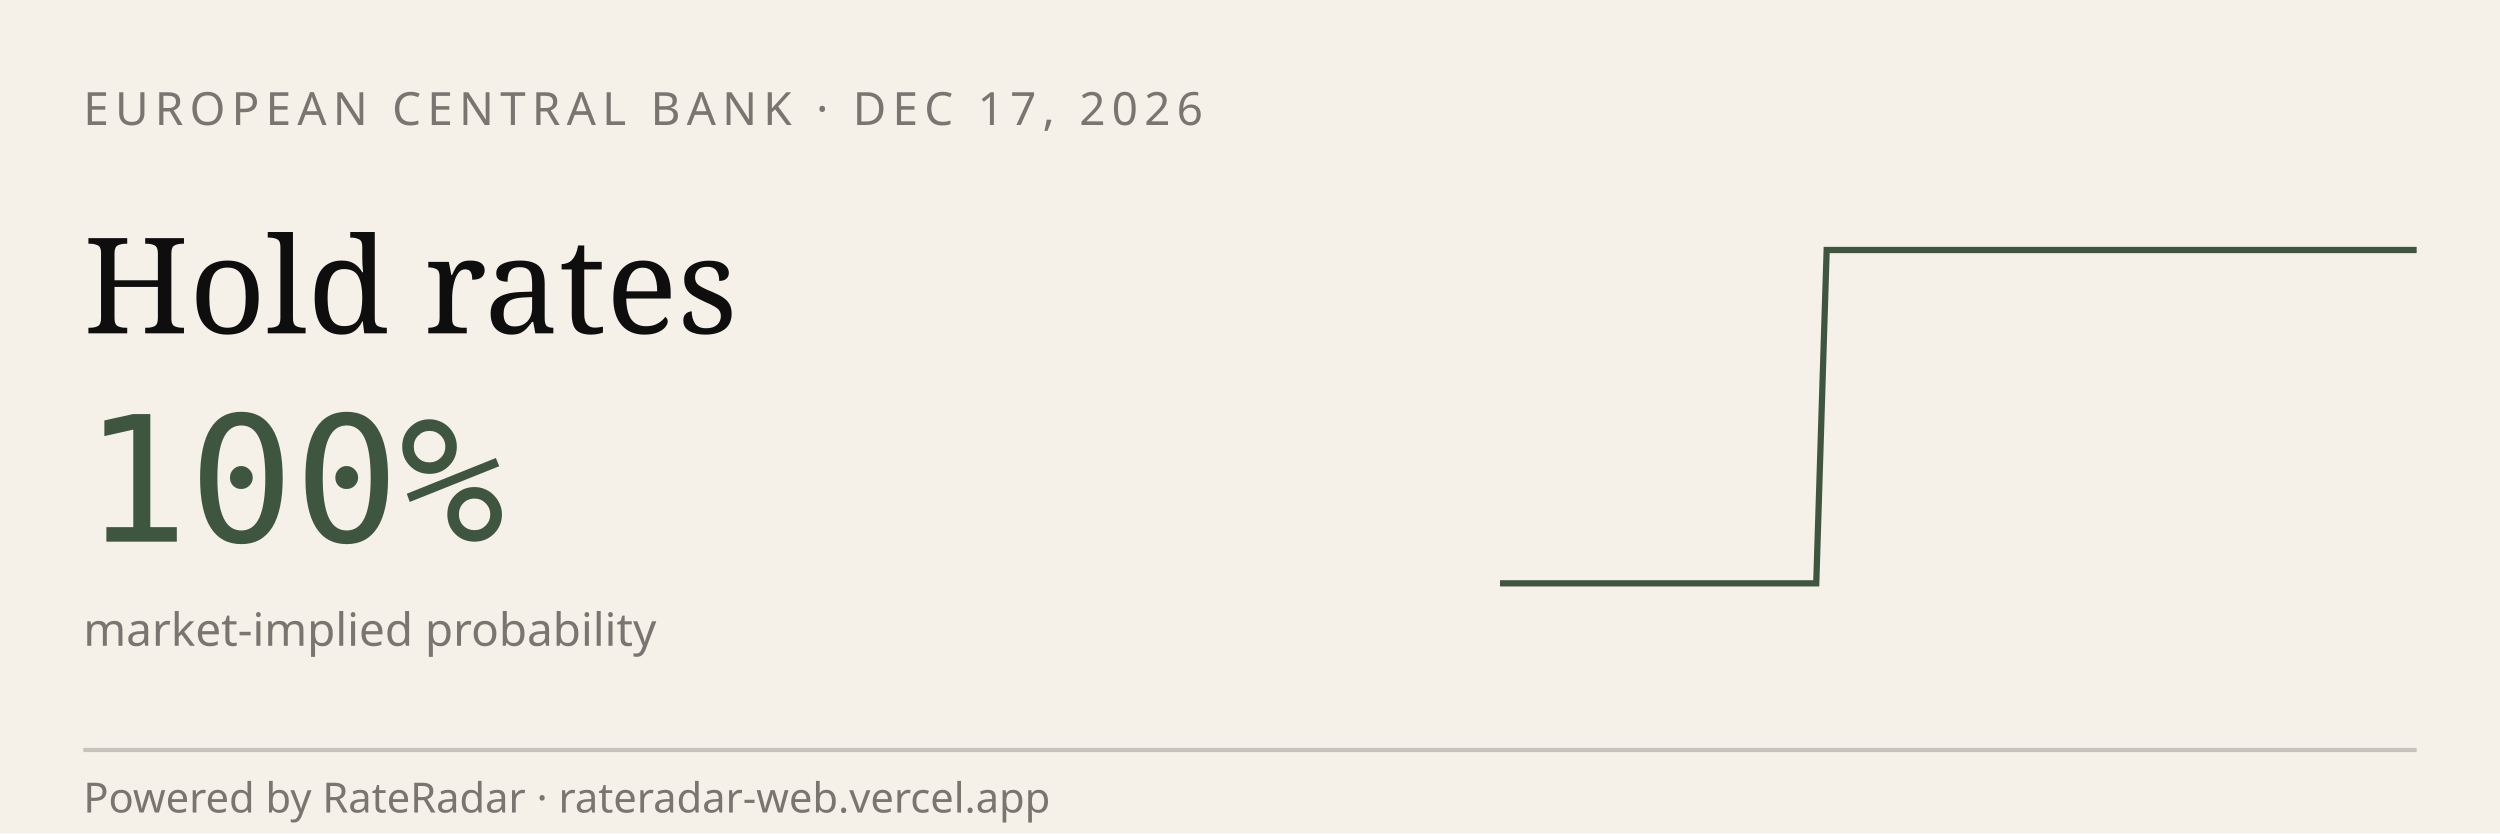
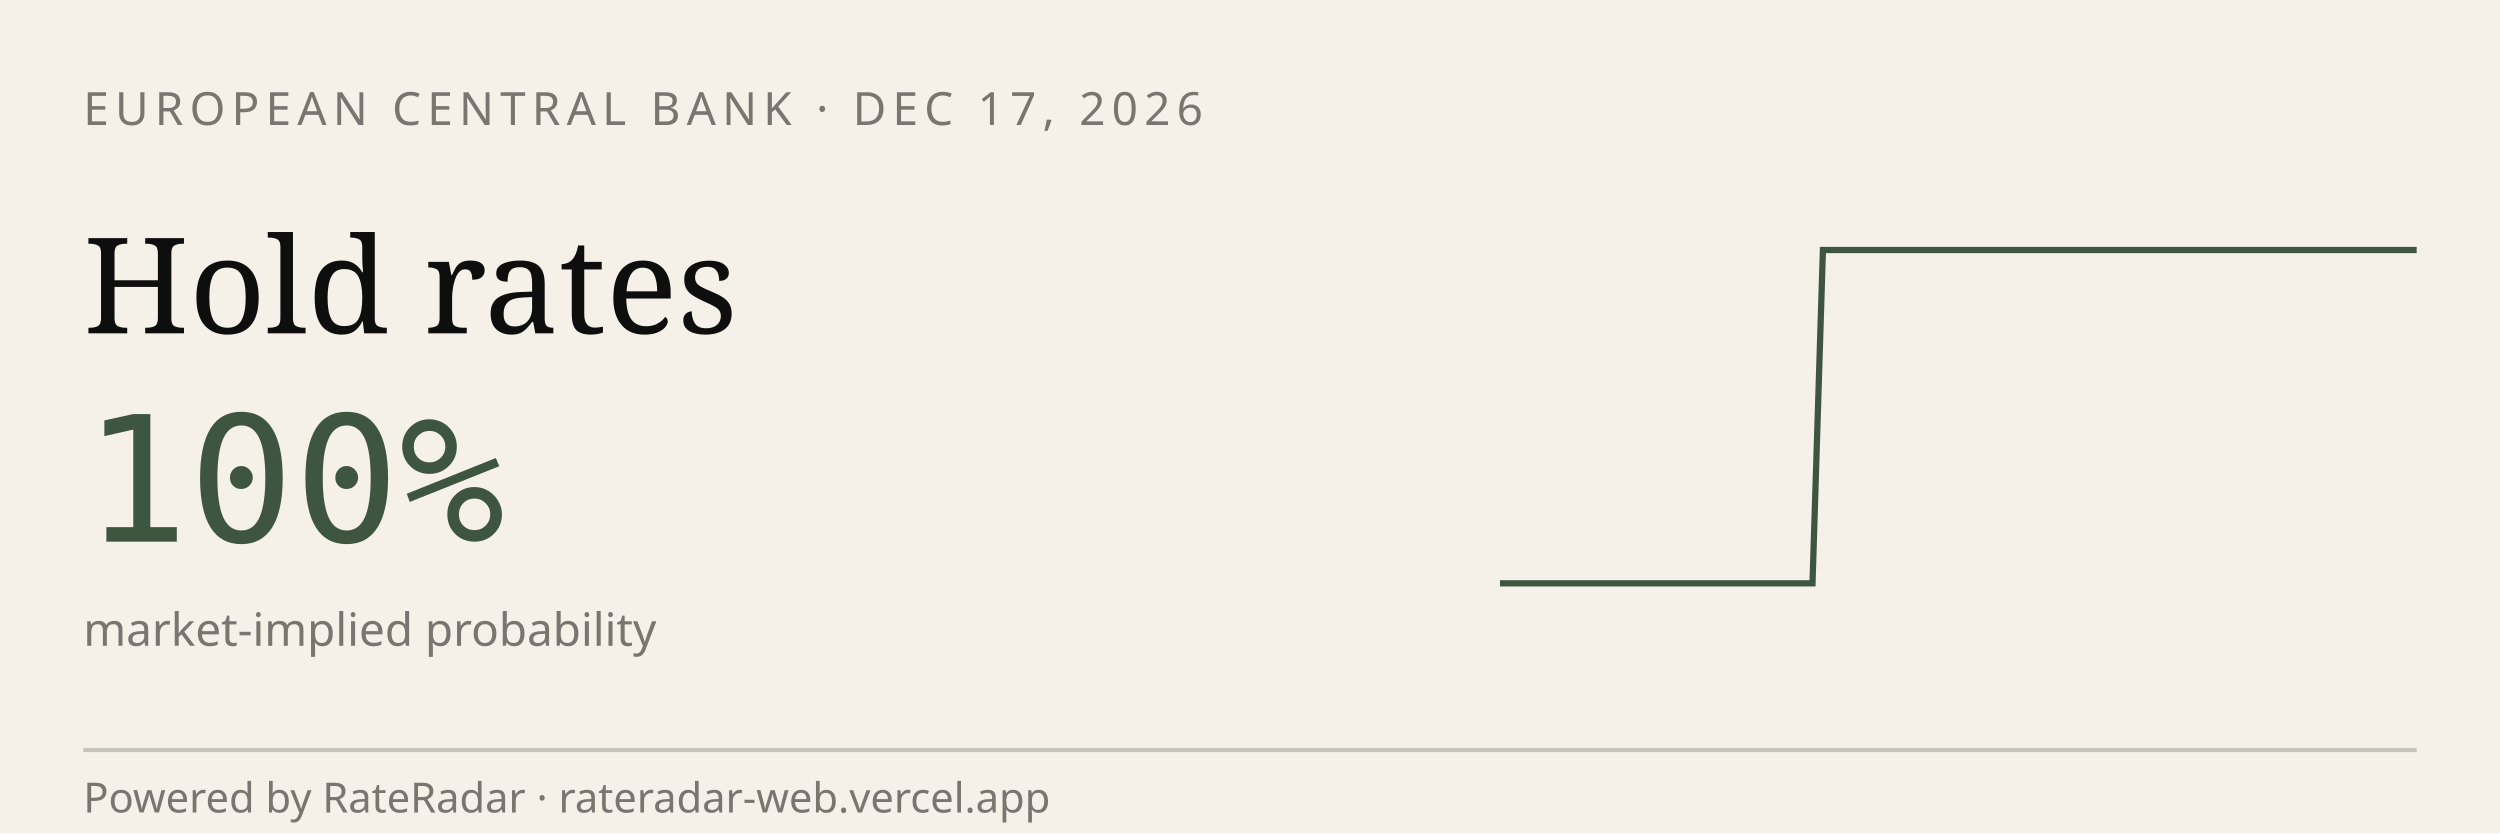
<svg xmlns="http://www.w3.org/2000/svg" viewBox="0 0 600 200" width="600" height="200" role="img" aria-label="RateRadar live odds for ECB 2026-12-17">
  <rect width="600" height="200" fill="#F5F1E8" />
  <text x="20" y="30" font-family="sans-serif" font-size="11" letter-spacing="1.5" fill="#7A7570">EUROPEAN CENTRAL BANK · DEC 17, 2026</text>
  <text x="20" y="80" font-family="Georgia, serif" font-size="32" fill="#0E0E0E">Hold rates</text>
  <text x="20" y="130" font-family="monospace" font-size="42" fill="#3E5640">100%</text>
  <text x="20" y="155" font-family="sans-serif" font-size="11" fill="#7A7570">market-implied probability</text>
-   <path d="M 360.0,140.0 L 362.5,140.0 L 365.1,140.0 L 367.6,140.0 L 370.1,140.0 L 372.6,140.0 L 375.2,140.0 L 377.7,140.0 L 380.2,140.0 L 382.8,140.0 L 385.3,140.0 L 387.8,140.0 L 390.3,140.0 L 392.9,140.0 L 395.4,140.0 L 397.9,140.0 L 400.5,140.0 L 403.0,140.0 L 405.5,140.0 L 408.0,140.0 L 410.6,140.0 L 413.1,140.0 L 415.6,140.0 L 418.2,140.0 L 420.7,140.0 L 423.2,140.0 L 425.7,140.0 L 428.3,140.0 L 430.8,140.0 L 433.3,140.0 L 435.9,140.0 L 438.4,60.0 L 440.9,60.0 L 443.4,60.0 L 446.0,60.0 L 448.5,60.0 L 451.0,60.0 L 453.6,60.0 L 456.1,60.0 L 458.6,60.0 L 461.1,60.0 L 463.7,60.0 L 466.2,60.0 L 468.7,60.0 L 471.3,60.0 L 473.8,60.0 L 476.3,60.0 L 478.9,60.0 L 481.4,60.0 L 483.9,60.0 L 486.4,60.0 L 489.0,60.0 L 491.5,60.0 L 494.0,60.0 L 496.6,60.0 L 499.1,60.0 L 501.6,60.0 L 504.1,60.0 L 506.7,60.0 L 509.2,60.0 L 511.7,60.0 L 514.3,60.0 L 516.8,60.0 L 519.3,60.0 L 521.8,60.0 L 524.4,60.0 L 526.9,60.0 L 529.4,60.0 L 532.0,60.0 L 534.5,60.0 L 537.0,60.0 L 539.5,60.0 L 542.1,60.0 L 544.6,60.0 L 547.1,60.0 L 549.7,60.0 L 552.2,60.0 L 554.7,60.0 L 557.2,60.0 L 559.8,60.0 L 562.3,60.0 L 564.8,60.0 L 567.4,60.0 L 569.9,60.0 L 572.4,60.0 L 574.9,60.0 L 577.5,60.0 L 580.0,60.0" stroke="#3E5640" stroke-width="1.5" fill="none" />
+   <path d="M 360.0,140.0 L 362.5,140.0 L 365.0,140.0 L 367.5,140.0 L 370.0,140.0 L 372.5,140.0 L 375.0,140.0 L 377.5,140.0 L 380.0,140.0 L 382.5,140.0 L 385.0,140.0 L 387.5,140.0 L 390.0,140.0 L 392.5,140.0 L 395.0,140.0 L 397.5,140.0 L 400.0,140.0 L 402.5,140.0 L 405.0,140.0 L 407.5,140.0 L 410.0,140.0 L 412.5,140.0 L 415.0,140.0 L 417.5,140.0 L 420.0,140.0 L 422.5,140.0 L 425.0,140.0 L 427.5,140.0 L 430.0,140.0 L 432.5,140.0 L 435.0,140.0 L 437.5,60.0 L 440.0,60.0 L 442.5,60.0 L 445.0,60.0 L 447.5,60.0 L 450.0,60.0 L 452.5,60.0 L 455.0,60.0 L 457.5,60.0 L 460.0,60.0 L 462.5,60.0 L 465.0,60.0 L 467.5,60.0 L 470.0,60.0 L 472.5,60.0 L 475.0,60.0 L 477.5,60.0 L 480.0,60.0 L 482.5,60.0 L 485.0,60.0 L 487.5,60.0 L 490.0,60.0 L 492.5,60.0 L 495.0,60.0 L 497.5,60.0 L 500.0,60.0 L 502.5,60.0 L 505.0,60.0 L 507.5,60.0 L 510.0,60.0 L 512.5,60.0 L 515.0,60.0 L 517.5,60.0 L 520.0,60.0 L 522.5,60.0 L 525.0,60.0 L 527.5,60.0 L 530.0,60.0 L 532.5,60.0 L 535.0,60.0 L 537.5,60.0 L 540.0,60.0 L 542.5,60.0 L 545.0,60.0 L 547.5,60.0 L 550.0,60.0 L 552.5,60.0 L 555.0,60.0 L 557.5,60.0 L 560.0,60.0 L 562.5,60.0 L 565.0,60.0 L 567.5,60.0 L 570.0,60.0 L 572.5,60.0 L 575.0,60.0 L 577.5,60.0 L 580.0,60.0" stroke="#3E5640" stroke-width="1.5" fill="none" />
  <line x1="20" y1="180" x2="580" y2="180" stroke="#0E0E0E33" />
  <text x="20" y="195" font-family="sans-serif" font-size="10" fill="#7A7570">Powered by RateRadar · rateradar-web.vercel.app</text>
</svg>
